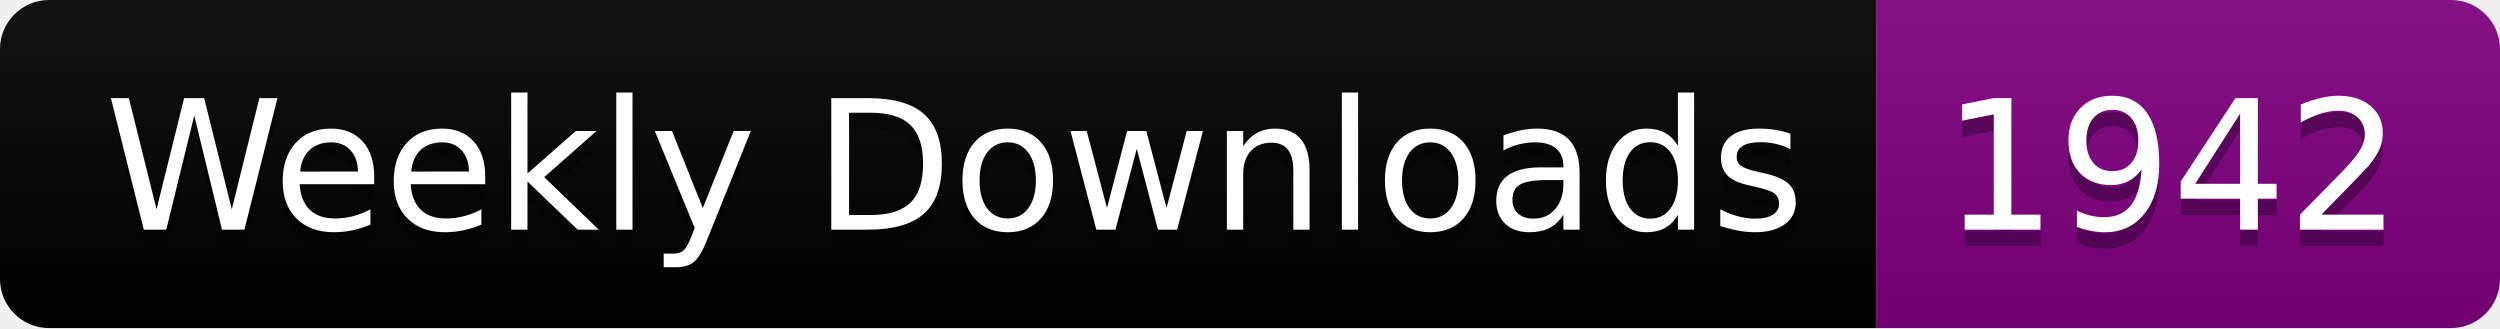
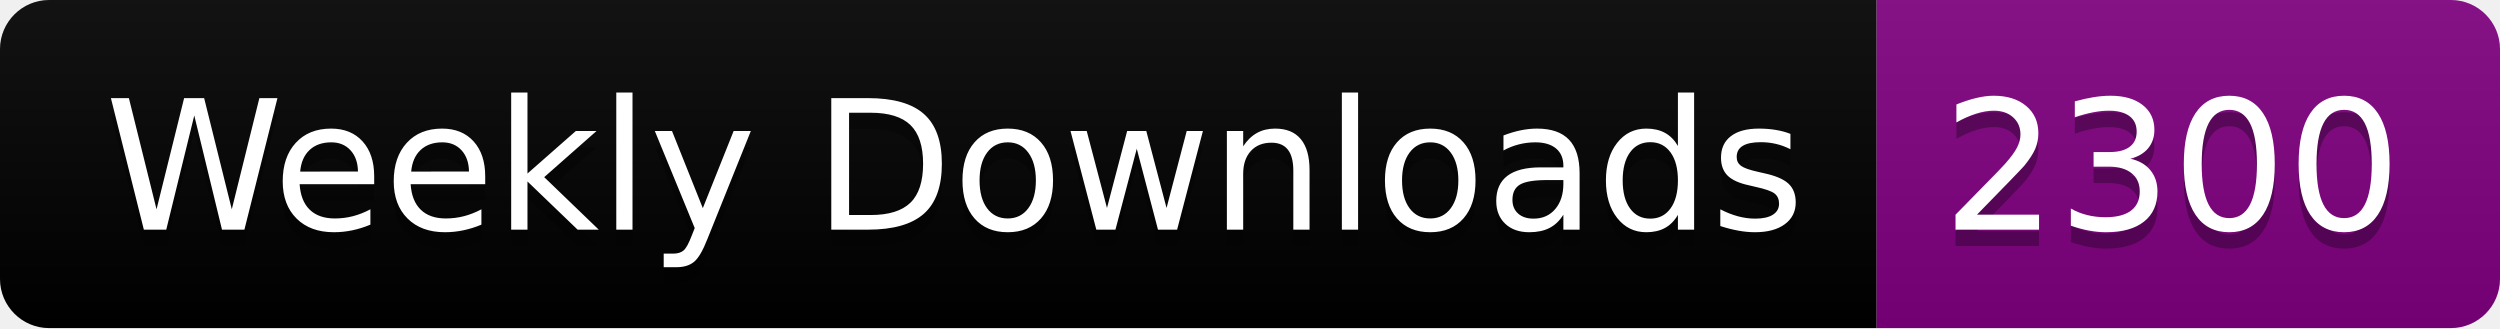
<svg xmlns="http://www.w3.org/2000/svg" width="152.4" height="20">
  <linearGradient id="smooth" x2="0" y2="100%">
    <stop offset="0" stop-color="#bbb" stop-opacity=".1" />
    <stop offset="1" stop-opacity=".1" />
  </linearGradient>
  <clipPath id="round">
    <rect width="152.4" height="20" rx="3" fill="#fff" />
  </clipPath>
  <g clip-path="url(#round)">
    <rect width="114.4" height="20" fill="black" />
    <rect x="114.4" width="38.0" height="20" fill="purple" />
    <rect width="152.4" height="20" fill="url(#smooth)" />
  </g>
  <g fill="#fff" text-anchor="middle" font-family="DejaVu Sans,Verdana,Geneva,sans-serif" font-size="110">
    <text x="582.0" y="150" fill="#010101" fill-opacity=".3" transform="scale(0.1)" textLength="1044.0" lengthAdjust="spacing">Weekly Downloads</text>
    <text x="582.0" y="140" transform="scale(0.1)" textLength="1044.0" lengthAdjust="spacing">Weekly Downloads</text>
-     <text x="1324.0" y="150" fill="#010101" fill-opacity=".3" transform="scale(0.1)" textLength="280.0" lengthAdjust="spacing">1942</text>
-     <text x="1324.0" y="140" transform="scale(0.1)" textLength="280.0" lengthAdjust="spacing">1942</text>
+     <text x="1324.0" y="150" fill="#010101" fill-opacity=".3" transform="scale(0.1)" textLength="280.0" lengthAdjust="spacing">2300</text>
+     <text x="1324.0" y="140" transform="scale(0.1)" textLength="280.0" lengthAdjust="spacing">2300</text>
  </g>
</svg>
